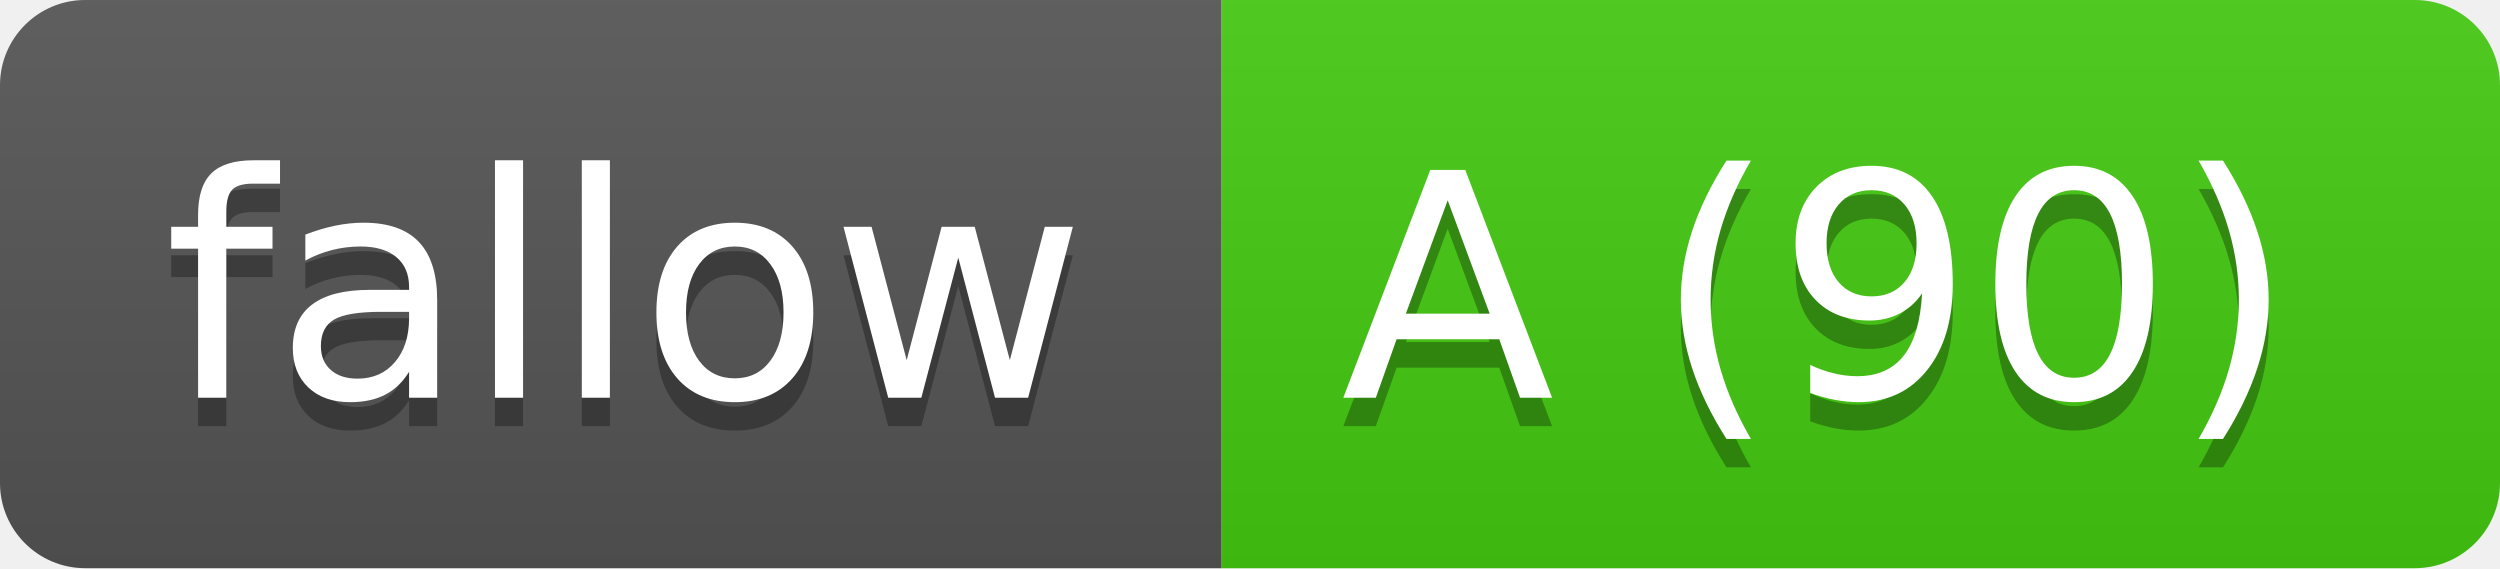
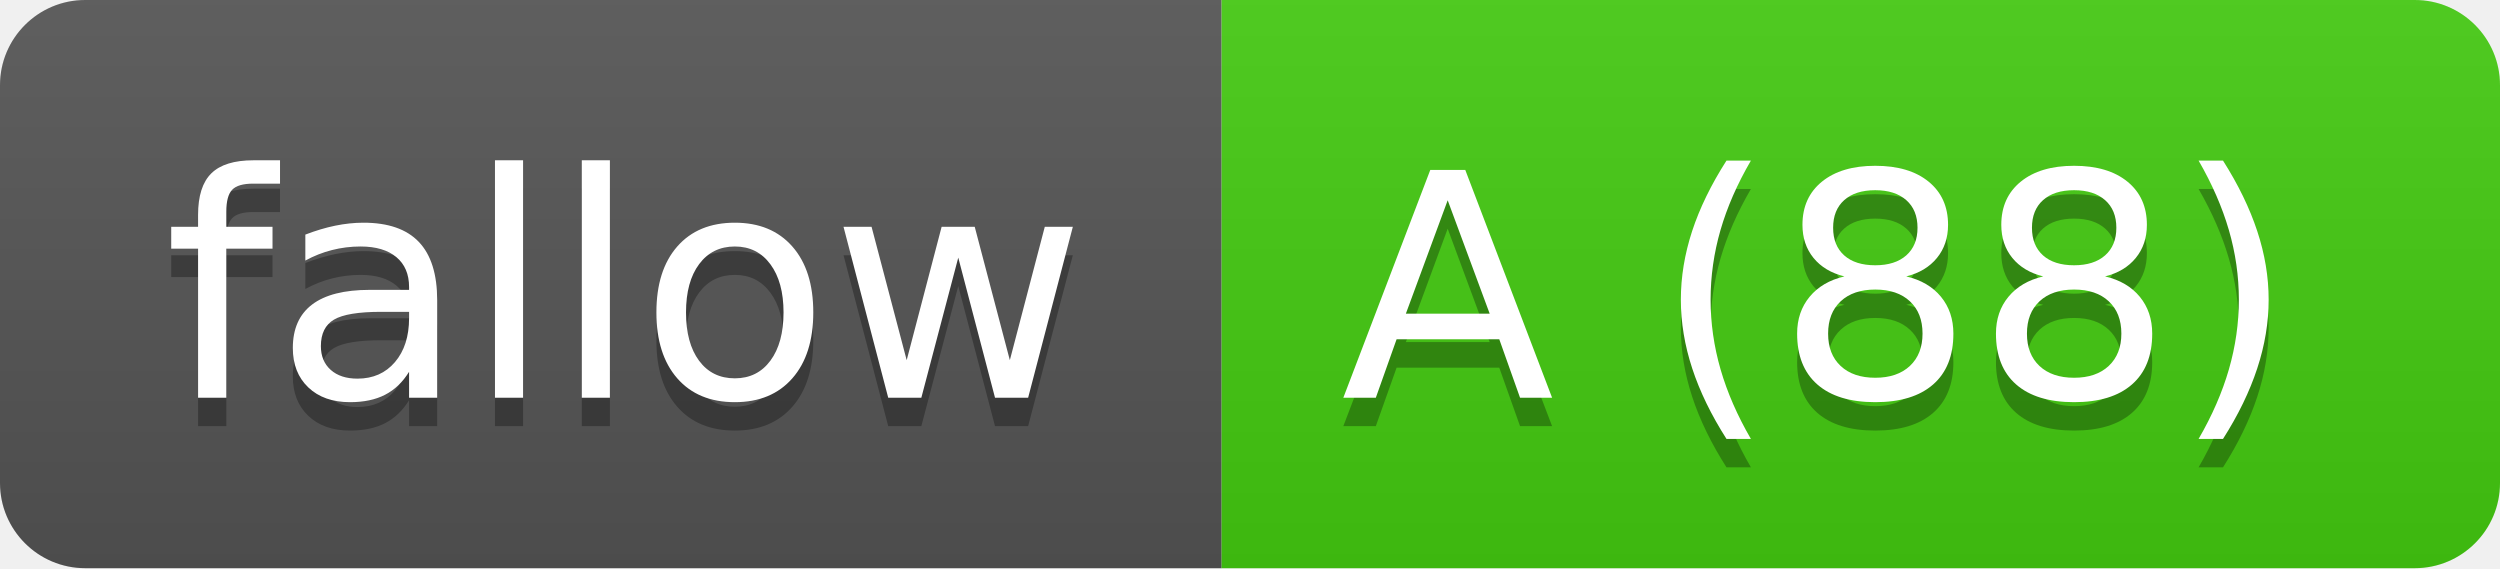
- <svg xmlns="http://www.w3.org/2000/svg" width="88" height="20" role="img" aria-label="fallow: A (90)">
-   <linearGradient id="s-29b327ac" x2="0" y2="100%">
+ <svg xmlns="http://www.w3.org/2000/svg" width="88" height="20" role="img" aria-label="fallow: A (88)">
+   <linearGradient id="s-29b324e3" x2="0" y2="100%">
    <stop offset="0" stop-color="#bbb" stop-opacity=".1" />
    <stop offset="1" stop-opacity=".1" />
  </linearGradient>
-   <clipPath id="r-29b327ac">
+   <clipPath id="r-29b324e3">
    <rect width="88" height="20" rx="3" fill="#fff" />
  </clipPath>
-   <g clip-path="url(#r-29b327ac)">
+   <g clip-path="url(#r-29b324e3)">
    <rect width="43" height="20" fill="#555" />
    <rect x="43" width="45" height="20" fill="#4c1" />
-     <rect width="88" height="20" fill="url(#s-29b327ac)" />
+     <rect width="88" height="20" fill="url(#s-29b324e3)" />
  </g>
  <g fill="#fff" text-anchor="middle" font-family="Verdana,Geneva,DejaVu Sans,sans-serif" text-rendering="geometricPrecision" font-size="110">
    <text aria-hidden="true" x="220" y="150" fill="#010101" fill-opacity=".3" transform="scale(.1)" textLength="330">fallow</text>
    <text x="220" y="140" transform="scale(.1)" fill="#fff" textLength="330">fallow</text>
-     <text aria-hidden="true" x="640" y="150" fill="#010101" fill-opacity=".3" transform="scale(.1)" textLength="350">A (90)</text>
-     <text x="640" y="140" transform="scale(.1)" fill="#fff" textLength="350">A (90)</text>
+     <text aria-hidden="true" x="640" y="150" fill="#010101" fill-opacity=".3" transform="scale(.1)" textLength="350">A (88)</text>
+     <text x="640" y="140" transform="scale(.1)" fill="#fff" textLength="350">A (88)</text>
  </g>
</svg>
